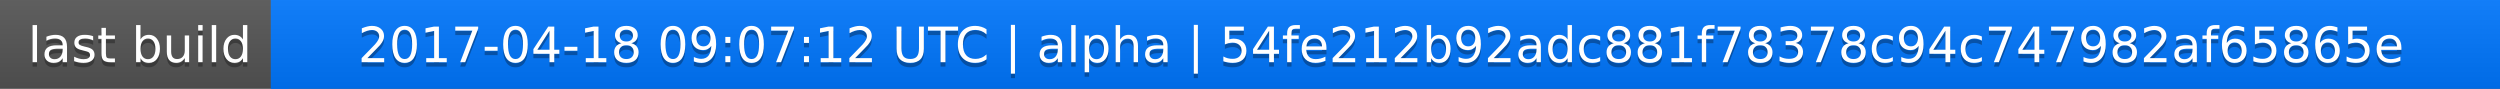
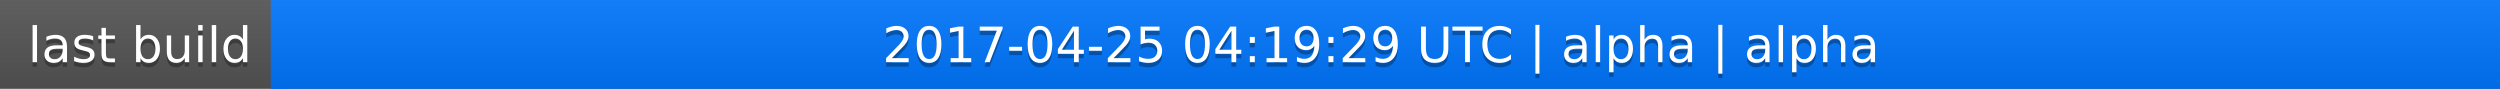
<svg xmlns="http://www.w3.org/2000/svg" width="563" height="20">
  <linearGradient id="a" x2="0" y2="100%">
    <stop offset="0" stop-color="#bbb" stop-opacity=".1" />
    <stop offset="1" stop-opacity=".1" />
  </linearGradient>
  <rect rx="0" width="563" height="20" fill="#555" />
  <rect rx="0" x="61" width="502" height="20" fill="#07f" />
  <path fill="#07f" d="M61 0h4v20h-4z" />
  <rect rx="0" width="563" height="20" fill="url(#a)" />
  <g fill="#fff" text-anchor="middle" font-family="DejaVu Sans,Verdana,Geneva,sans-serif" font-size="11">
    <text x="31.5" y="15" fill="#010101" fill-opacity=".3">last build</text>
    <text x="31.5" y="14">last build</text>
-     <text x="311" y="15" fill="#010101" fill-opacity=".3">2017-04-18 09:07:12 UTC | alpha | 54fe212b92adc881f78378c94c747982af65865e</text>
-     <text x="311" y="14">2017-04-18 09:07:12 UTC | alpha | 54fe212b92adc881f78378c94c747982af65865e</text>
+     <text x="311" y="15" fill="#010101" fill-opacity=".3">2017-04-25 04:19:29 UTC | alpha | alpha</text>
+     <text x="311" y="14">2017-04-25 04:19:29 UTC | alpha | alpha</text>
  </g>
</svg>
